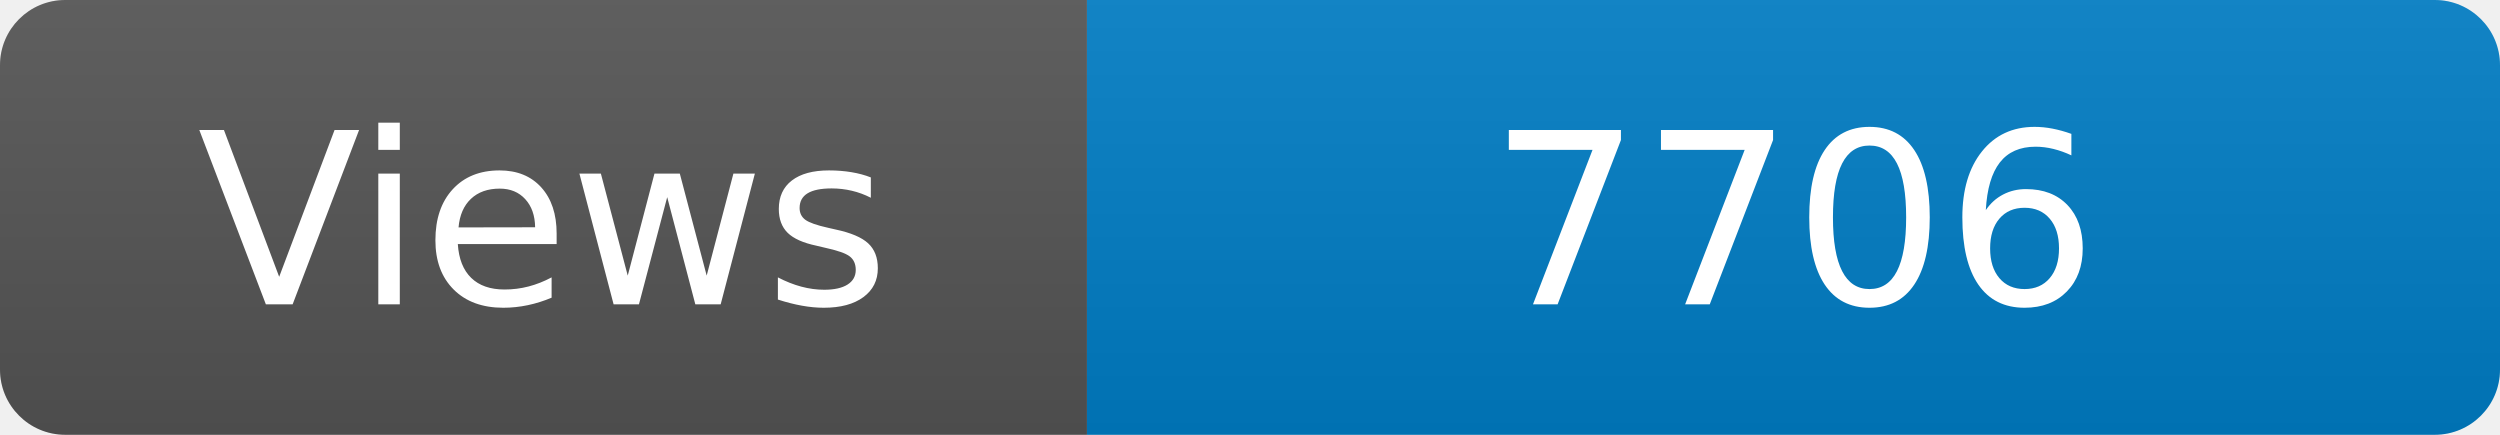
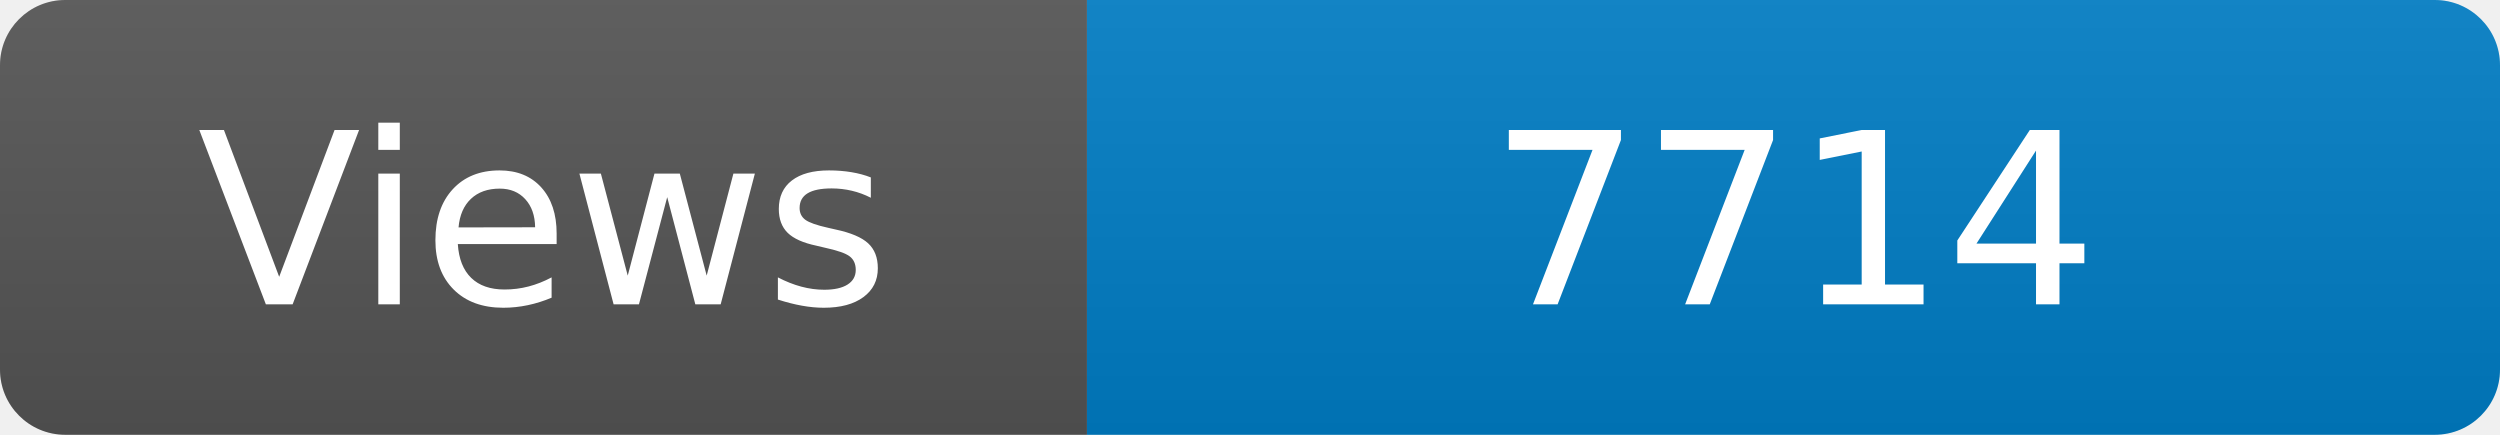
<svg xmlns="http://www.w3.org/2000/svg" width="115" height="20" role="img" aria-label="Maintained?: yes">
  <linearGradient id="s" x2="0" y2="100%">
    <stop offset="0" stop-color="#bbb" stop-opacity=".1" />
    <stop offset="1" stop-opacity=".1" />
  </linearGradient>
  <clipPath id="r">
    <rect width="115" height="20" rx="3" fill="#fff" />
  </clipPath>
  <g clip-path="url(#r)">
    <rect width="50" height="20" fill="#555" />
    <rect x="50" width="160" height="20" fill="#007ec6" />
    <rect width="115" height="20" fill="url(#s)" />
  </g>
  <g fill="#fff" text-anchor="middle" font-family="Verdana,Geneva,DejaVu Sans,sans-serif" font-size="110">
    <text x="250" y="140" transform="scale(.1)" fill="#fff">Views</text>
-     <text x="825" y="140" transform="scale(.1)" fill="#fff">7706</text>
+     <text x="825" y="140" transform="scale(.1)" fill="#fff">7714</text>
  </g>
</svg>
